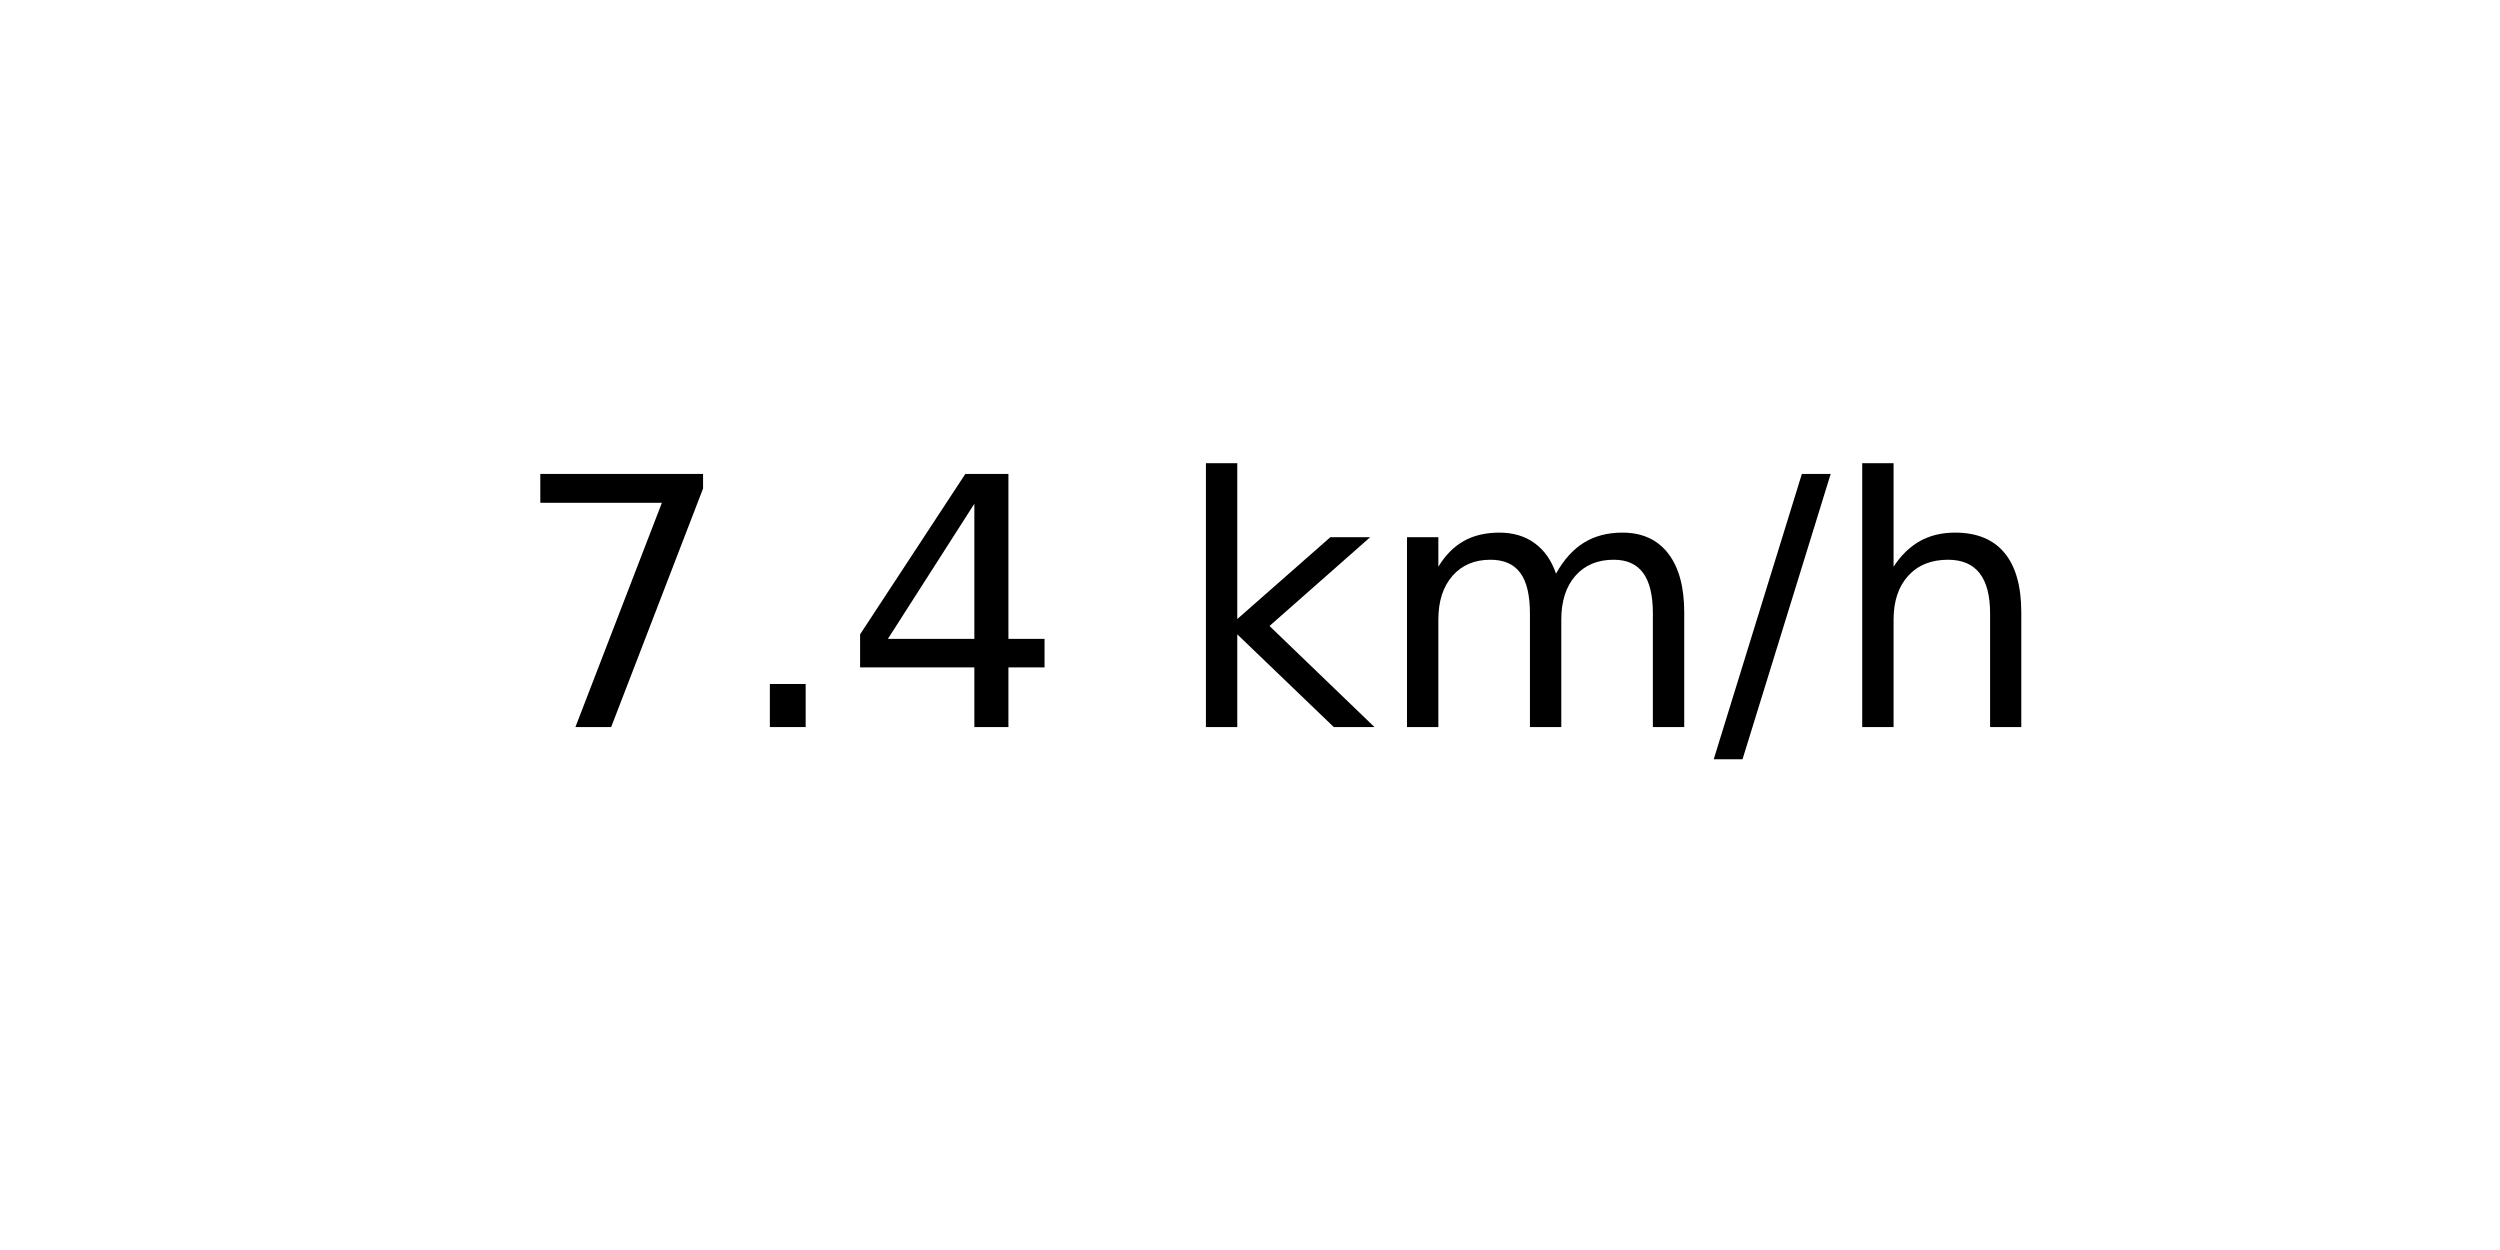
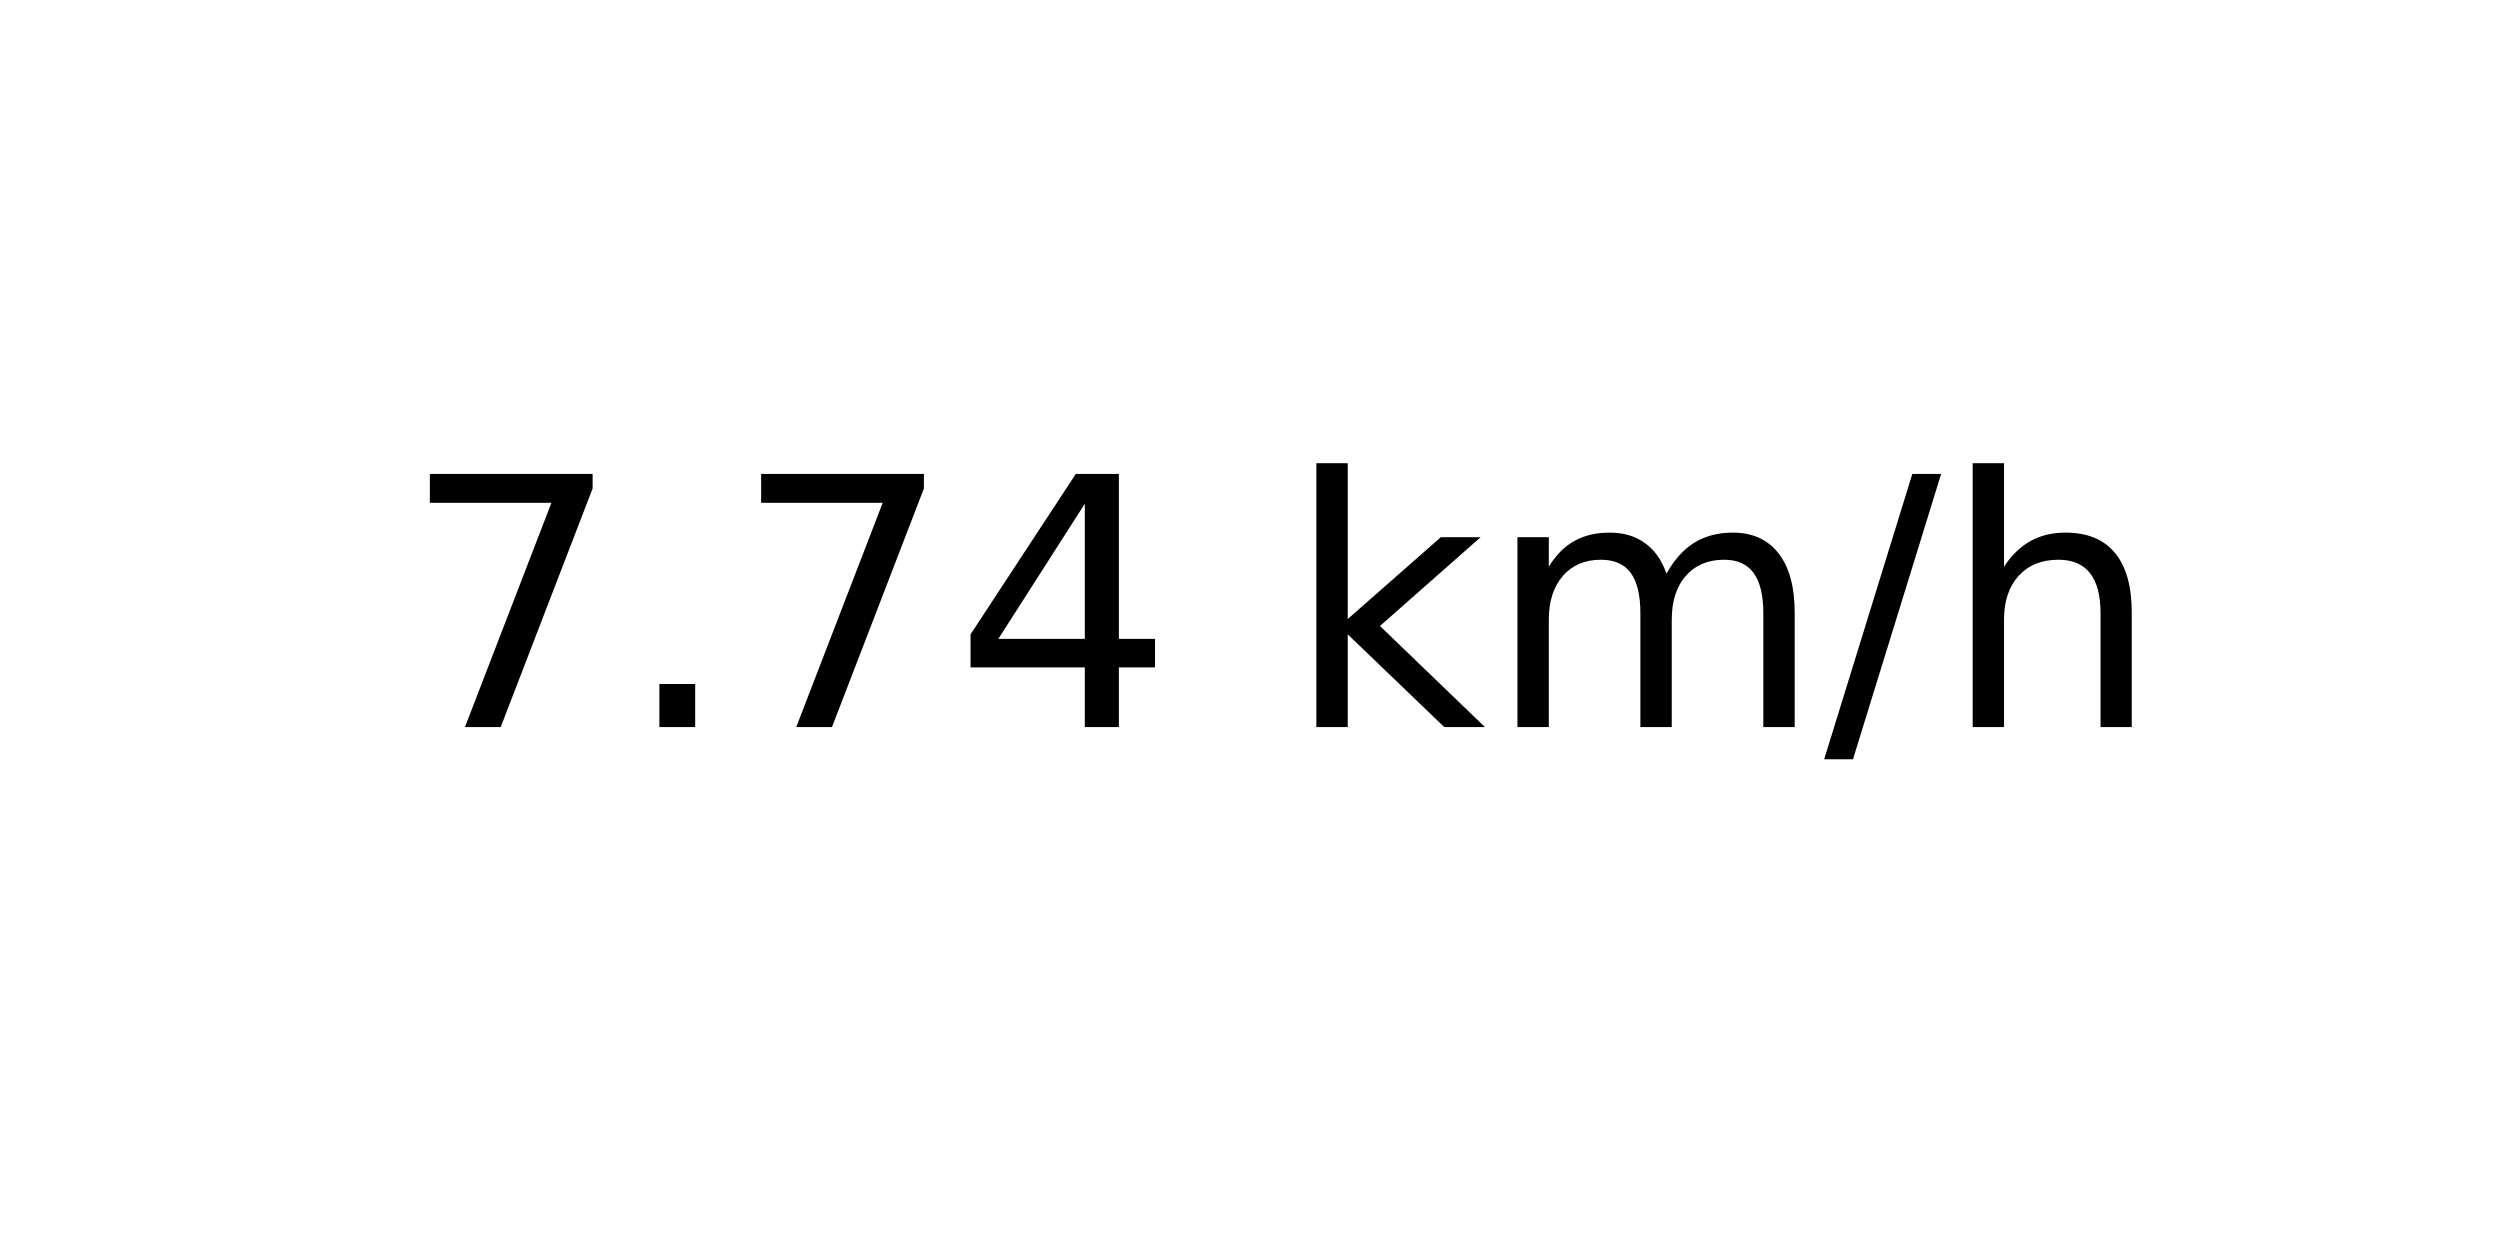
<svg xmlns="http://www.w3.org/2000/svg" xmlns:xlink="http://www.w3.org/1999/xlink" width="72pt" height="36pt" viewBox="0 0 72 36" version="1.1">
  <defs>
    <style type="text/css">*{stroke-linejoin: round; stroke-linecap: butt}</style>
  </defs>
  <g id="figure_1">
    <g id="axes_1">
      <g id="text_1">
-         <g transform="translate(14.74062 20.93937) scale(0.1 -0.1)">
+         <g transform="translate(11.55937 20.93937) scale(0.1 -0.1)">
          <defs>
            <path id="DejaVuSans-37" d="M 525 4666  L 3525 4666  L 3525 4397  L 1831 0  L 1172 0  L 2766 4134  L 525 4134  L 525 4666  z " transform="scale(0.015625)" />
            <path id="DejaVuSans-2e" d="M 684 794  L 1344 794  L 1344 0  L 684 0  L 684 794  z " transform="scale(0.015625)" />
            <path id="DejaVuSans-34" d="M 2419 4116  L 825 1625  L 2419 1625  L 2419 4116  z M 2253 4666  L 3047 4666  L 3047 1625  L 3713 1625  L 3713 1100  L 3047 1100  L 3047 0  L 2419 0  L 2419 1100  L 313 1100  L 313 1709  L 2253 4666  z " transform="scale(0.015625)" />
            <path id="DejaVuSans-20" transform="scale(0.015625)" />
            <path id="DejaVuSans-6b" d="M 581 4863  L 1159 4863  L 1159 1991  L 2875 3500  L 3609 3500  L 1753 1863  L 3688 0  L 2938 0  L 1159 1709  L 1159 0  L 581 0  L 581 4863  z " transform="scale(0.015625)" />
            <path id="DejaVuSans-6d" d="M 3328 2828  Q 3544 3216 3844 3400  Q 4144 3584 4550 3584  Q 5097 3584 5394 3201  Q 5691 2819 5691 2113  L 5691 0  L 5113 0  L 5113 2094  Q 5113 2597 4934 2840  Q 4756 3084 4391 3084  Q 3944 3084 3684 2787  Q 3425 2491 3425 1978  L 3425 0  L 2847 0  L 2847 2094  Q 2847 2600 2669 2842  Q 2491 3084 2119 3084  Q 1678 3084 1418 2786  Q 1159 2488 1159 1978  L 1159 0  L 581 0  L 581 3500  L 1159 3500  L 1159 2956  Q 1356 3278 1631 3431  Q 1906 3584 2284 3584  Q 2666 3584 2933 3390  Q 3200 3197 3328 2828  z " transform="scale(0.015625)" />
            <path id="DejaVuSans-2f" d="M 1625 4666  L 2156 4666  L 531 -594  L 0 -594  L 1625 4666  z " transform="scale(0.015625)" />
            <path id="DejaVuSans-68" d="M 3513 2113  L 3513 0  L 2938 0  L 2938 2094  Q 2938 2591 2744 2837  Q 2550 3084 2163 3084  Q 1697 3084 1428 2787  Q 1159 2491 1159 1978  L 1159 0  L 581 0  L 581 4863  L 1159 4863  L 1159 2956  Q 1366 3272 1645 3428  Q 1925 3584 2291 3584  Q 2894 3584 3203 3211  Q 3513 2838 3513 2113  z " transform="scale(0.015625)" />
          </defs>
          <use xlink:href="#DejaVuSans-37" />
          <use xlink:href="#DejaVuSans-2e" x="63.623" />
-           <use xlink:href="#DejaVuSans-34" x="95.41" />
-           <use xlink:href="#DejaVuSans-20" x="159.033" />
-           <use xlink:href="#DejaVuSans-6b" x="190.82" />
-           <use xlink:href="#DejaVuSans-6d" x="248.73" />
-           <use xlink:href="#DejaVuSans-2f" x="346.143" />
-           <use xlink:href="#DejaVuSans-68" x="379.834" />
+           <use xlink:href="#DejaVuSans-37" x="95.41" />
+           <use xlink:href="#DejaVuSans-34" x="159.033" />
+           <use xlink:href="#DejaVuSans-20" x="222.656" />
+           <use xlink:href="#DejaVuSans-6b" x="254.443" />
+           <use xlink:href="#DejaVuSans-6d" x="312.354" />
+           <use xlink:href="#DejaVuSans-2f" x="409.766" />
+           <use xlink:href="#DejaVuSans-68" x="443.457" />
        </g>
      </g>
    </g>
  </g>
</svg>
